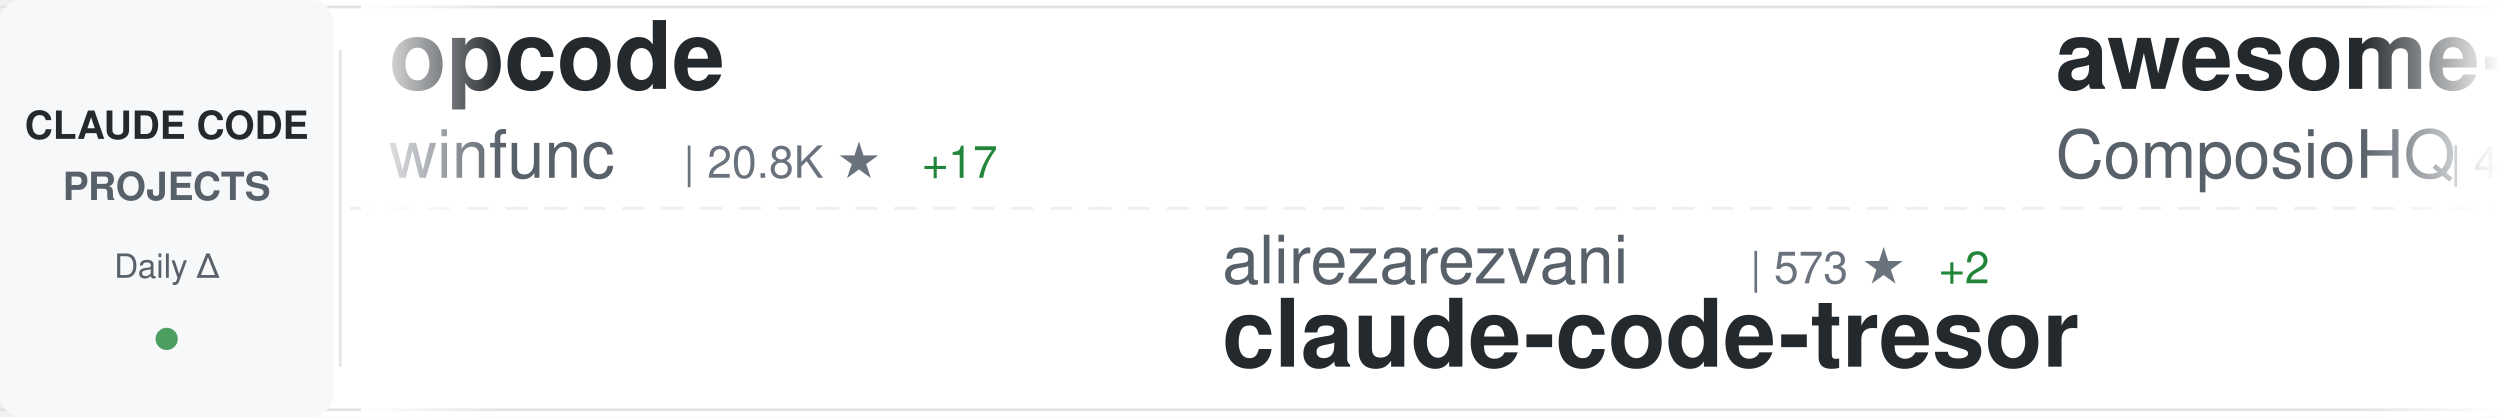
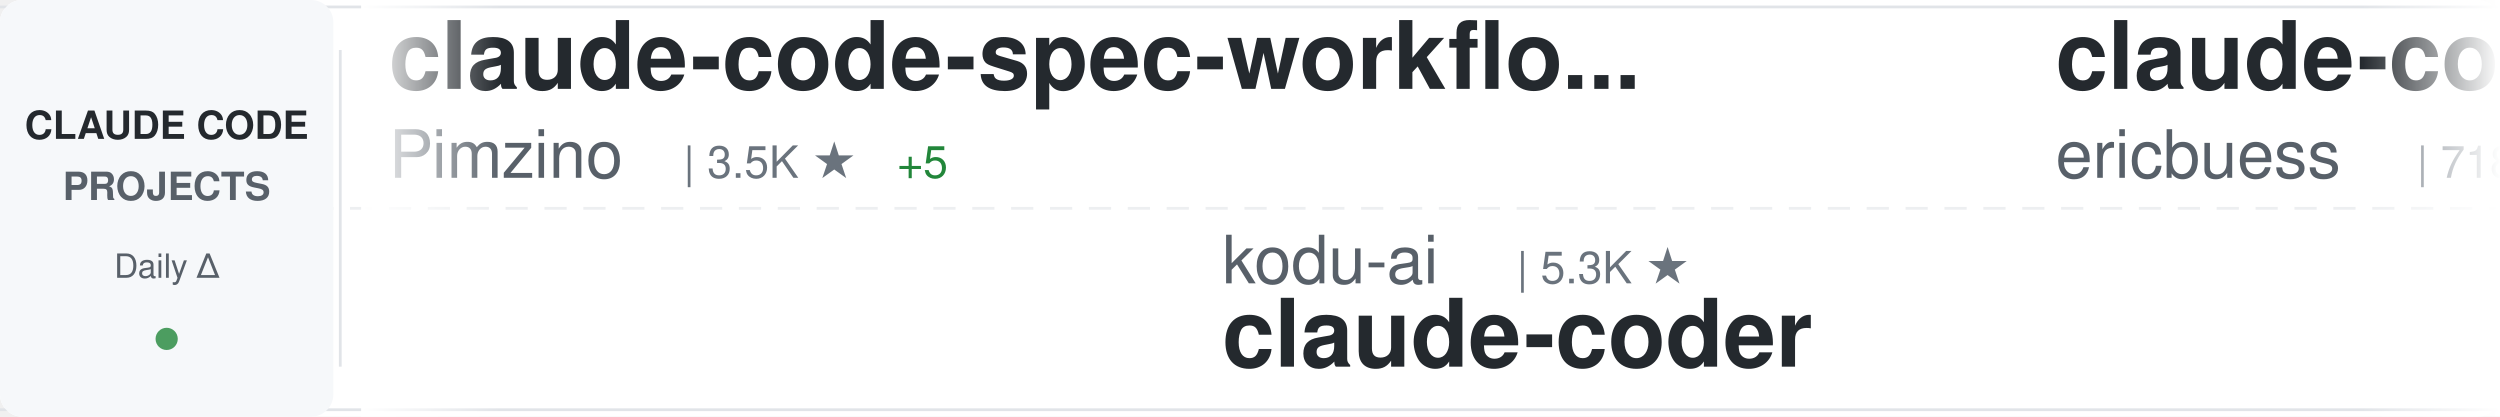
<svg xmlns="http://www.w3.org/2000/svg" width="900" height="150">
  <defs>
    <linearGradient id="awesomeLeftFade" x1="0%" y1="0%" x2="100%" y2="0%">
      <stop offset="0%" style="stop-color:#ffffff;stop-opacity:1" />
      <stop offset="100%" style="stop-color:#ffffff;stop-opacity:0" />
    </linearGradient>
    <linearGradient id="awesomeRightFade" x1="0%" y1="0%" x2="100%" y2="0%">
      <stop offset="0%" style="stop-color:#ffffff;stop-opacity:0" />
      <stop offset="100%" style="stop-color:#ffffff;stop-opacity:1" />
    </linearGradient>
  </defs>
  <rect width="900" height="150" fill="#ffffff" rx="8" />
  <rect x="0" y="2" width="900" height="1" fill="#e1e4e8" />
  <rect x="0" y="147" width="900" height="1" fill="#e1e4e8" />
  <line x1="0" y1="75" x2="900" y2="75" stroke="#e1e4e8" stroke-width="1" stroke-dasharray="8 6" opacity="0.6" />
  <rect x="0" y="0" width="120" height="150" fill="#f6f8fa" rx="8" />
  <text x="60" y="50" font-family="-apple-system, BlinkMacSystemFont, 'Segoe UI', Helvetica, Arial, sans-serif" font-size="14" font-weight="600" fill="#24292e" text-anchor="middle">CLAUDE CODE</text>
  <text x="60" y="72" font-family="-apple-system, BlinkMacSystemFont, 'Segoe UI', Helvetica, Arial, sans-serif" font-size="14" font-weight="600" fill="#586069" text-anchor="middle">PROJECTS</text>
  <text x="60" y="100" font-family="-apple-system, BlinkMacSystemFont, 'Segoe UI', Helvetica, Arial, sans-serif" font-size="12" font-weight="500" fill="#586069" text-anchor="middle">Daily Δ</text>
  <circle cx="60" cy="122" r="4" fill="#22863a" opacity="0.8" />
  <rect x="122" y="18" width="1" height="114" fill="#e1e4e8" />
  <clipPath id="awesomeTickerClip">
    <rect x="130" y="0" width="770" height="150" />
  </clipPath>
  <g clip-path="url(#awesomeTickerClip)">
    <g id="awesomeTickerItems">
      <animateTransform attributeName="transform" attributeType="XML" type="translate" from="0 0" to="-3000 0" dur="54s" repeatCount="indefinite" />
      <g transform="translate(0, 0)">
-         <text x="140" y="32" font-family="-apple-system, BlinkMacSystemFont, 'Segoe UI', Helvetica, Arial, sans-serif" font-size="34" font-weight="600" fill="#24292e">opcode</text>
-         <text x="140" y="64" font-family="-apple-system, BlinkMacSystemFont, 'Segoe UI', Helvetica, Arial, sans-serif" font-size="24" font-weight="400" fill="#586069">winfunc</text>
-         <text x="246" y="64" font-family="-apple-system, BlinkMacSystemFont, 'Segoe UI', Helvetica, Arial, sans-serif" font-size="16" font-weight="500" fill="#6a737d">| 20.8K ★</text>
-         <text x="332" y="64" font-family="-apple-system, BlinkMacSystemFont, 'Segoe UI', Helvetica, Arial, sans-serif" font-size="16" font-weight="500" fill="#22863a"> +17</text>
+         <text x="140" y="32" font-family="-apple-system, BlinkMacSystemFont, 'Segoe UI', Helvetica, Arial, sans-serif" font-size="34" font-weight="600" fill="#24292e">claude-code-spec-workflo...</text>
+         <text x="140" y="64" font-family="-apple-system, BlinkMacSystemFont, 'Segoe UI', Helvetica, Arial, sans-serif" font-size="24" font-weight="400" fill="#586069">Pimzino</text>
+         <text x="246" y="64" font-family="-apple-system, BlinkMacSystemFont, 'Segoe UI', Helvetica, Arial, sans-serif" font-size="16" font-weight="500" fill="#6a737d">| 3.5K ★</text>
+         <text x="323" y="64" font-family="-apple-system, BlinkMacSystemFont, 'Segoe UI', Helvetica, Arial, sans-serif" font-size="16" font-weight="500" fill="#22863a"> +5</text>
      </g>
      <g transform="translate(300, 0)">
-         <text x="140" y="102" font-family="-apple-system, BlinkMacSystemFont, 'Segoe UI', Helvetica, Arial, sans-serif" font-size="24" font-weight="400" fill="#586069">alirezarezvani</text>
-         <text x="330" y="102" font-family="-apple-system, BlinkMacSystemFont, 'Segoe UI', Helvetica, Arial, sans-serif" font-size="16" font-weight="500" fill="#6a737d">| 573 ★</text>
-         <text x="398" y="102" font-family="-apple-system, BlinkMacSystemFont, 'Segoe UI', Helvetica, Arial, sans-serif" font-size="16" font-weight="500" fill="#22863a"> +2</text>
-         <text x="140" y="132" font-family="-apple-system, BlinkMacSystemFont, 'Segoe UI', Helvetica, Arial, sans-serif" font-size="34" font-weight="600" fill="#24292e">claude-code-tresor</text>
+         <text x="140" y="102" font-family="-apple-system, BlinkMacSystemFont, 'Segoe UI', Helvetica, Arial, sans-serif" font-size="24" font-weight="400" fill="#586069">kodu-ai</text>
+         <text x="246" y="102" font-family="-apple-system, BlinkMacSystemFont, 'Segoe UI', Helvetica, Arial, sans-serif" font-size="16" font-weight="500" fill="#6a737d">| 5.3K ★</text>
+         <text x="140" y="132" font-family="-apple-system, BlinkMacSystemFont, 'Segoe UI', Helvetica, Arial, sans-serif" font-size="34" font-weight="600" fill="#24292e">claude-coder</text>
      </g>
      <g transform="translate(600, 0)">
-         <text x="140" y="32" font-family="-apple-system, BlinkMacSystemFont, 'Segoe UI', Helvetica, Arial, sans-serif" font-size="34" font-weight="600" fill="#24292e">awesome-claude-skills</text>
-         <text x="140" y="64" font-family="-apple-system, BlinkMacSystemFont, 'Segoe UI', Helvetica, Arial, sans-serif" font-size="24" font-weight="400" fill="#586069">ComposioHQ</text>
-         <text x="282" y="64" font-family="-apple-system, BlinkMacSystemFont, 'Segoe UI', Helvetica, Arial, sans-serif" font-size="16" font-weight="500" fill="#6a737d">| 41.2K ★</text>
-         <text x="368" y="64" font-family="-apple-system, BlinkMacSystemFont, 'Segoe UI', Helvetica, Arial, sans-serif" font-size="16" font-weight="500" fill="#22863a"> +393</text>
+         <text x="140" y="32" font-family="-apple-system, BlinkMacSystemFont, 'Segoe UI', Helvetica, Arial, sans-serif" font-size="34" font-weight="600" fill="#24292e">claude-code-docs</text>
+         <text x="140" y="64" font-family="-apple-system, BlinkMacSystemFont, 'Segoe UI', Helvetica, Arial, sans-serif" font-size="24" font-weight="400" fill="#586069">ericbuess</text>
+         <text x="270" y="64" font-family="-apple-system, BlinkMacSystemFont, 'Segoe UI', Helvetica, Arial, sans-serif" font-size="16" font-weight="500" fill="#6a737d">| 718 ★</text>
+         <text x="338" y="64" font-family="-apple-system, BlinkMacSystemFont, 'Segoe UI', Helvetica, Arial, sans-serif" font-size="16" font-weight="500" fill="#22863a"> +1</text>
      </g>
      <g transform="translate(900, 0)">
-         <text x="140" y="102" font-family="-apple-system, BlinkMacSystemFont, 'Segoe UI', Helvetica, Arial, sans-serif" font-size="24" font-weight="400" fill="#586069">router-for-me</text>
-         <text x="318" y="102" font-family="-apple-system, BlinkMacSystemFont, 'Segoe UI', Helvetica, Arial, sans-serif" font-size="16" font-weight="500" fill="#6a737d">| 13.7K ★</text>
-         <text x="404" y="102" font-family="-apple-system, BlinkMacSystemFont, 'Segoe UI', Helvetica, Arial, sans-serif" font-size="16" font-weight="500" fill="#22863a"> +362</text>
-         <text x="140" y="132" font-family="-apple-system, BlinkMacSystemFont, 'Segoe UI', Helvetica, Arial, sans-serif" font-size="34" font-weight="600" fill="#24292e">CLIProxyAPI</text>
+         <text x="140" y="102" font-family="-apple-system, BlinkMacSystemFont, 'Segoe UI', Helvetica, Arial, sans-serif" font-size="24" font-weight="400" fill="#586069">anthropics</text>
+         <text x="282" y="102" font-family="-apple-system, BlinkMacSystemFont, 'Segoe UI', Helvetica, Arial, sans-serif" font-size="16" font-weight="500" fill="#6a737d">| 9.2K ★</text>
+         <text x="359" y="102" font-family="-apple-system, BlinkMacSystemFont, 'Segoe UI', Helvetica, Arial, sans-serif" font-size="16" font-weight="500" fill="#22863a"> +146</text>
+         <text x="140" y="132" font-family="-apple-system, BlinkMacSystemFont, 'Segoe UI', Helvetica, Arial, sans-serif" font-size="34" font-weight="600" fill="#24292e">claude-plugins-official</text>
      </g>
      <g transform="translate(1200, 0)">
-         <text x="140" y="32" font-family="-apple-system, BlinkMacSystemFont, 'Segoe UI', Helvetica, Arial, sans-serif" font-size="34" font-weight="600" fill="#24292e">claude-task-master</text>
-         <text x="140" y="64" font-family="-apple-system, BlinkMacSystemFont, 'Segoe UI', Helvetica, Arial, sans-serif" font-size="24" font-weight="400" fill="#586069">eyaltoledano</text>
-         <text x="306" y="64" font-family="-apple-system, BlinkMacSystemFont, 'Segoe UI', Helvetica, Arial, sans-serif" font-size="16" font-weight="500" fill="#6a737d">| 25.8K ★</text>
-         <text x="392" y="64" font-family="-apple-system, BlinkMacSystemFont, 'Segoe UI', Helvetica, Arial, sans-serif" font-size="16" font-weight="500" fill="#22863a"> +24</text>
+         <text x="140" y="32" font-family="-apple-system, BlinkMacSystemFont, 'Segoe UI', Helvetica, Arial, sans-serif" font-size="34" font-weight="600" fill="#24292e">claude-code-webui</text>
+         <text x="140" y="64" font-family="-apple-system, BlinkMacSystemFont, 'Segoe UI', Helvetica, Arial, sans-serif" font-size="24" font-weight="400" fill="#586069">sugyan</text>
+         <text x="234" y="64" font-family="-apple-system, BlinkMacSystemFont, 'Segoe UI', Helvetica, Arial, sans-serif" font-size="16" font-weight="500" fill="#6a737d">| 946 ★</text>
+         <text x="302" y="64" font-family="-apple-system, BlinkMacSystemFont, 'Segoe UI', Helvetica, Arial, sans-serif" font-size="16" font-weight="500" fill="#22863a"> +1</text>
      </g>
      <g transform="translate(1500, 0)">
-         <text x="140" y="102" font-family="-apple-system, BlinkMacSystemFont, 'Segoe UI', Helvetica, Arial, sans-serif" font-size="24" font-weight="400" fill="#586069">feiskyer</text>
-         <text x="258" y="102" font-family="-apple-system, BlinkMacSystemFont, 'Segoe UI', Helvetica, Arial, sans-serif" font-size="16" font-weight="500" fill="#6a737d">| 1.3K ★</text>
-         <text x="335" y="102" font-family="-apple-system, BlinkMacSystemFont, 'Segoe UI', Helvetica, Arial, sans-serif" font-size="16" font-weight="500" fill="#22863a"> +2</text>
-         <text x="140" y="132" font-family="-apple-system, BlinkMacSystemFont, 'Segoe UI', Helvetica, Arial, sans-serif" font-size="34" font-weight="600" fill="#24292e">claude-code-settings</text>
+         <text x="140" y="102" font-family="-apple-system, BlinkMacSystemFont, 'Segoe UI', Helvetica, Arial, sans-serif" font-size="24" font-weight="400" fill="#586069">carlvellotti</text>
+         <text x="306" y="102" font-family="-apple-system, BlinkMacSystemFont, 'Segoe UI', Helvetica, Arial, sans-serif" font-size="16" font-weight="500" fill="#6a737d">| 1.6K ★</text>
+         <text x="383" y="102" font-family="-apple-system, BlinkMacSystemFont, 'Segoe UI', Helvetica, Arial, sans-serif" font-size="16" font-weight="500" fill="#22863a"> +10</text>
+         <text x="140" y="132" font-family="-apple-system, BlinkMacSystemFont, 'Segoe UI', Helvetica, Arial, sans-serif" font-size="34" font-weight="600" fill="#24292e">claude-code-pm-course</text>
      </g>
      <g transform="translate(1800, 0)">
-         <text x="140" y="32" font-family="-apple-system, BlinkMacSystemFont, 'Segoe UI', Helvetica, Arial, sans-serif" font-size="34" font-weight="600" fill="#24292e">sc-claude-code-files</text>
-         <text x="140" y="64" font-family="-apple-system, BlinkMacSystemFont, 'Segoe UI', Helvetica, Arial, sans-serif" font-size="24" font-weight="400" fill="#586069">https-deeplearning-ai</text>
-         <text x="414" y="64" font-family="-apple-system, BlinkMacSystemFont, 'Segoe UI', Helvetica, Arial, sans-serif" font-size="16" font-weight="500" fill="#6a737d">| 440 ★</text>
-         <text x="482" y="64" font-family="-apple-system, BlinkMacSystemFont, 'Segoe UI', Helvetica, Arial, sans-serif" font-size="16" font-weight="500" fill="#22863a"> +3</text>
+         <text x="140" y="32" font-family="-apple-system, BlinkMacSystemFont, 'Segoe UI', Helvetica, Arial, sans-serif" font-size="34" font-weight="600" fill="#24292e">claude-code-source-code-...</text>
+         <text x="140" y="64" font-family="-apple-system, BlinkMacSystemFont, 'Segoe UI', Helvetica, Arial, sans-serif" font-size="24" font-weight="400" fill="#586069">ghuntley</text>
+         <text x="258" y="64" font-family="-apple-system, BlinkMacSystemFont, 'Segoe UI', Helvetica, Arial, sans-serif" font-size="16" font-weight="500" fill="#6a737d">| 852 ★</text>
      </g>
      <g transform="translate(2100, 0)">
-         <text x="140" y="102" font-family="-apple-system, BlinkMacSystemFont, 'Segoe UI', Helvetica, Arial, sans-serif" font-size="24" font-weight="400" fill="#586069">wasabeef</text>
-         <text x="258" y="102" font-family="-apple-system, BlinkMacSystemFont, 'Segoe UI', Helvetica, Arial, sans-serif" font-size="16" font-weight="500" fill="#6a737d">| 1.0K ★</text>
-         <text x="335" y="102" font-family="-apple-system, BlinkMacSystemFont, 'Segoe UI', Helvetica, Arial, sans-serif" font-size="16" font-weight="500" fill="#22863a"> +1</text>
-         <text x="140" y="132" font-family="-apple-system, BlinkMacSystemFont, 'Segoe UI', Helvetica, Arial, sans-serif" font-size="34" font-weight="600" fill="#24292e">claude-code-cookbook</text>
+         <text x="140" y="102" font-family="-apple-system, BlinkMacSystemFont, 'Segoe UI', Helvetica, Arial, sans-serif" font-size="24" font-weight="400" fill="#586069">disler</text>
+         <text x="234" y="102" font-family="-apple-system, BlinkMacSystemFont, 'Segoe UI', Helvetica, Arial, sans-serif" font-size="16" font-weight="500" fill="#6a737d">| 1.2K ★</text>
+         <text x="311" y="102" font-family="-apple-system, BlinkMacSystemFont, 'Segoe UI', Helvetica, Arial, sans-serif" font-size="16" font-weight="500" fill="#22863a"> +4</text>
+         <text x="140" y="132" font-family="-apple-system, BlinkMacSystemFont, 'Segoe UI', Helvetica, Arial, sans-serif" font-size="34" font-weight="600" fill="#24292e">claude-code-hooks-multi-...</text>
      </g>
      <g transform="translate(2400, 0)">
-         <text x="140" y="32" font-family="-apple-system, BlinkMacSystemFont, 'Segoe UI', Helvetica, Arial, sans-serif" font-size="34" font-weight="600" fill="#24292e">claude-code-proxy</text>
-         <text x="140" y="64" font-family="-apple-system, BlinkMacSystemFont, 'Segoe UI', Helvetica, Arial, sans-serif" font-size="24" font-weight="400" fill="#586069">1rgs</text>
-         <text x="210" y="64" font-family="-apple-system, BlinkMacSystemFont, 'Segoe UI', Helvetica, Arial, sans-serif" font-size="16" font-weight="500" fill="#6a737d">| 3.1K ★</text>
-         <text x="287" y="64" font-family="-apple-system, BlinkMacSystemFont, 'Segoe UI', Helvetica, Arial, sans-serif" font-size="16" font-weight="500" fill="#22863a"> +8</text>
+         <text x="140" y="32" font-family="-apple-system, BlinkMacSystemFont, 'Segoe UI', Helvetica, Arial, sans-serif" font-size="34" font-weight="600" fill="#24292e">claude-code-subagents</text>
+         <text x="140" y="64" font-family="-apple-system, BlinkMacSystemFont, 'Segoe UI', Helvetica, Arial, sans-serif" font-size="24" font-weight="400" fill="#586069">0xfurai</text>
+         <text x="246" y="64" font-family="-apple-system, BlinkMacSystemFont, 'Segoe UI', Helvetica, Arial, sans-serif" font-size="16" font-weight="500" fill="#6a737d">| 750 ★</text>
+         <text x="314" y="64" font-family="-apple-system, BlinkMacSystemFont, 'Segoe UI', Helvetica, Arial, sans-serif" font-size="16" font-weight="500" fill="#22863a"> +3</text>
      </g>
      <g transform="translate(2700, 0)">
-         <text x="140" y="102" font-family="-apple-system, BlinkMacSystemFont, 'Segoe UI', Helvetica, Arial, sans-serif" font-size="24" font-weight="400" fill="#586069">alirezarezvani</text>
-         <text x="330" y="102" font-family="-apple-system, BlinkMacSystemFont, 'Segoe UI', Helvetica, Arial, sans-serif" font-size="16" font-weight="500" fill="#6a737d">| 2.5K ★</text>
-         <text x="407" y="102" font-family="-apple-system, BlinkMacSystemFont, 'Segoe UI', Helvetica, Arial, sans-serif" font-size="16" font-weight="500" fill="#22863a"> +95</text>
-         <text x="140" y="132" font-family="-apple-system, BlinkMacSystemFont, 'Segoe UI', Helvetica, Arial, sans-serif" font-size="34" font-weight="600" fill="#24292e">claude-skills</text>
+         <text x="140" y="102" font-family="-apple-system, BlinkMacSystemFont, 'Segoe UI', Helvetica, Arial, sans-serif" font-size="24" font-weight="400" fill="#586069">jarrodwatts</text>
+         <text x="294" y="102" font-family="-apple-system, BlinkMacSystemFont, 'Segoe UI', Helvetica, Arial, sans-serif" font-size="16" font-weight="500" fill="#6a737d">| 959 ★</text>
+         <text x="362" y="102" font-family="-apple-system, BlinkMacSystemFont, 'Segoe UI', Helvetica, Arial, sans-serif" font-size="16" font-weight="500" fill="#22863a"> +1</text>
+         <text x="140" y="132" font-family="-apple-system, BlinkMacSystemFont, 'Segoe UI', Helvetica, Arial, sans-serif" font-size="34" font-weight="600" fill="#24292e">claude-code-config</text>
      </g>
      <g transform="translate(3000, 0)">
-         <text x="140" y="32" font-family="-apple-system, BlinkMacSystemFont, 'Segoe UI', Helvetica, Arial, sans-serif" font-size="34" font-weight="600" fill="#24292e">opcode</text>
-         <text x="140" y="64" font-family="-apple-system, BlinkMacSystemFont, 'Segoe UI', Helvetica, Arial, sans-serif" font-size="24" font-weight="400" fill="#586069">winfunc</text>
-         <text x="246" y="64" font-family="-apple-system, BlinkMacSystemFont, 'Segoe UI', Helvetica, Arial, sans-serif" font-size="16" font-weight="500" fill="#6a737d">| 20.8K ★</text>
-         <text x="332" y="64" font-family="-apple-system, BlinkMacSystemFont, 'Segoe UI', Helvetica, Arial, sans-serif" font-size="16" font-weight="500" fill="#22863a"> +17</text>
+         <text x="140" y="32" font-family="-apple-system, BlinkMacSystemFont, 'Segoe UI', Helvetica, Arial, sans-serif" font-size="34" font-weight="600" fill="#24292e">claude-code-spec-workflo...</text>
+         <text x="140" y="64" font-family="-apple-system, BlinkMacSystemFont, 'Segoe UI', Helvetica, Arial, sans-serif" font-size="24" font-weight="400" fill="#586069">Pimzino</text>
+         <text x="246" y="64" font-family="-apple-system, BlinkMacSystemFont, 'Segoe UI', Helvetica, Arial, sans-serif" font-size="16" font-weight="500" fill="#6a737d">| 3.5K ★</text>
+         <text x="323" y="64" font-family="-apple-system, BlinkMacSystemFont, 'Segoe UI', Helvetica, Arial, sans-serif" font-size="16" font-weight="500" fill="#22863a"> +5</text>
      </g>
      <g transform="translate(3300, 0)">
-         <text x="140" y="102" font-family="-apple-system, BlinkMacSystemFont, 'Segoe UI', Helvetica, Arial, sans-serif" font-size="24" font-weight="400" fill="#586069">alirezarezvani</text>
-         <text x="330" y="102" font-family="-apple-system, BlinkMacSystemFont, 'Segoe UI', Helvetica, Arial, sans-serif" font-size="16" font-weight="500" fill="#6a737d">| 573 ★</text>
-         <text x="398" y="102" font-family="-apple-system, BlinkMacSystemFont, 'Segoe UI', Helvetica, Arial, sans-serif" font-size="16" font-weight="500" fill="#22863a"> +2</text>
-         <text x="140" y="132" font-family="-apple-system, BlinkMacSystemFont, 'Segoe UI', Helvetica, Arial, sans-serif" font-size="34" font-weight="600" fill="#24292e">claude-code-tresor</text>
+         <text x="140" y="102" font-family="-apple-system, BlinkMacSystemFont, 'Segoe UI', Helvetica, Arial, sans-serif" font-size="24" font-weight="400" fill="#586069">kodu-ai</text>
+         <text x="246" y="102" font-family="-apple-system, BlinkMacSystemFont, 'Segoe UI', Helvetica, Arial, sans-serif" font-size="16" font-weight="500" fill="#6a737d">| 5.3K ★</text>
+         <text x="140" y="132" font-family="-apple-system, BlinkMacSystemFont, 'Segoe UI', Helvetica, Arial, sans-serif" font-size="34" font-weight="600" fill="#24292e">claude-coder</text>
      </g>
      <g transform="translate(3600, 0)">
-         <text x="140" y="32" font-family="-apple-system, BlinkMacSystemFont, 'Segoe UI', Helvetica, Arial, sans-serif" font-size="34" font-weight="600" fill="#24292e">awesome-claude-skills</text>
-         <text x="140" y="64" font-family="-apple-system, BlinkMacSystemFont, 'Segoe UI', Helvetica, Arial, sans-serif" font-size="24" font-weight="400" fill="#586069">ComposioHQ</text>
-         <text x="282" y="64" font-family="-apple-system, BlinkMacSystemFont, 'Segoe UI', Helvetica, Arial, sans-serif" font-size="16" font-weight="500" fill="#6a737d">| 41.2K ★</text>
-         <text x="368" y="64" font-family="-apple-system, BlinkMacSystemFont, 'Segoe UI', Helvetica, Arial, sans-serif" font-size="16" font-weight="500" fill="#22863a"> +393</text>
+         <text x="140" y="32" font-family="-apple-system, BlinkMacSystemFont, 'Segoe UI', Helvetica, Arial, sans-serif" font-size="34" font-weight="600" fill="#24292e">claude-code-docs</text>
+         <text x="140" y="64" font-family="-apple-system, BlinkMacSystemFont, 'Segoe UI', Helvetica, Arial, sans-serif" font-size="24" font-weight="400" fill="#586069">ericbuess</text>
+         <text x="270" y="64" font-family="-apple-system, BlinkMacSystemFont, 'Segoe UI', Helvetica, Arial, sans-serif" font-size="16" font-weight="500" fill="#6a737d">| 718 ★</text>
+         <text x="338" y="64" font-family="-apple-system, BlinkMacSystemFont, 'Segoe UI', Helvetica, Arial, sans-serif" font-size="16" font-weight="500" fill="#22863a"> +1</text>
      </g>
      <g transform="translate(3900, 0)">
-         <text x="140" y="102" font-family="-apple-system, BlinkMacSystemFont, 'Segoe UI', Helvetica, Arial, sans-serif" font-size="24" font-weight="400" fill="#586069">router-for-me</text>
-         <text x="318" y="102" font-family="-apple-system, BlinkMacSystemFont, 'Segoe UI', Helvetica, Arial, sans-serif" font-size="16" font-weight="500" fill="#6a737d">| 13.7K ★</text>
-         <text x="404" y="102" font-family="-apple-system, BlinkMacSystemFont, 'Segoe UI', Helvetica, Arial, sans-serif" font-size="16" font-weight="500" fill="#22863a"> +362</text>
-         <text x="140" y="132" font-family="-apple-system, BlinkMacSystemFont, 'Segoe UI', Helvetica, Arial, sans-serif" font-size="34" font-weight="600" fill="#24292e">CLIProxyAPI</text>
+         <text x="140" y="102" font-family="-apple-system, BlinkMacSystemFont, 'Segoe UI', Helvetica, Arial, sans-serif" font-size="24" font-weight="400" fill="#586069">anthropics</text>
+         <text x="282" y="102" font-family="-apple-system, BlinkMacSystemFont, 'Segoe UI', Helvetica, Arial, sans-serif" font-size="16" font-weight="500" fill="#6a737d">| 9.2K ★</text>
+         <text x="359" y="102" font-family="-apple-system, BlinkMacSystemFont, 'Segoe UI', Helvetica, Arial, sans-serif" font-size="16" font-weight="500" fill="#22863a"> +146</text>
+         <text x="140" y="132" font-family="-apple-system, BlinkMacSystemFont, 'Segoe UI', Helvetica, Arial, sans-serif" font-size="34" font-weight="600" fill="#24292e">claude-plugins-official</text>
      </g>
    </g>
  </g>
  <rect x="130" y="0" width="50" height="150" fill="url(#awesomeLeftFade)" />
  <rect x="850" y="0" width="50" height="150" fill="url(#awesomeRightFade)" />
</svg>
